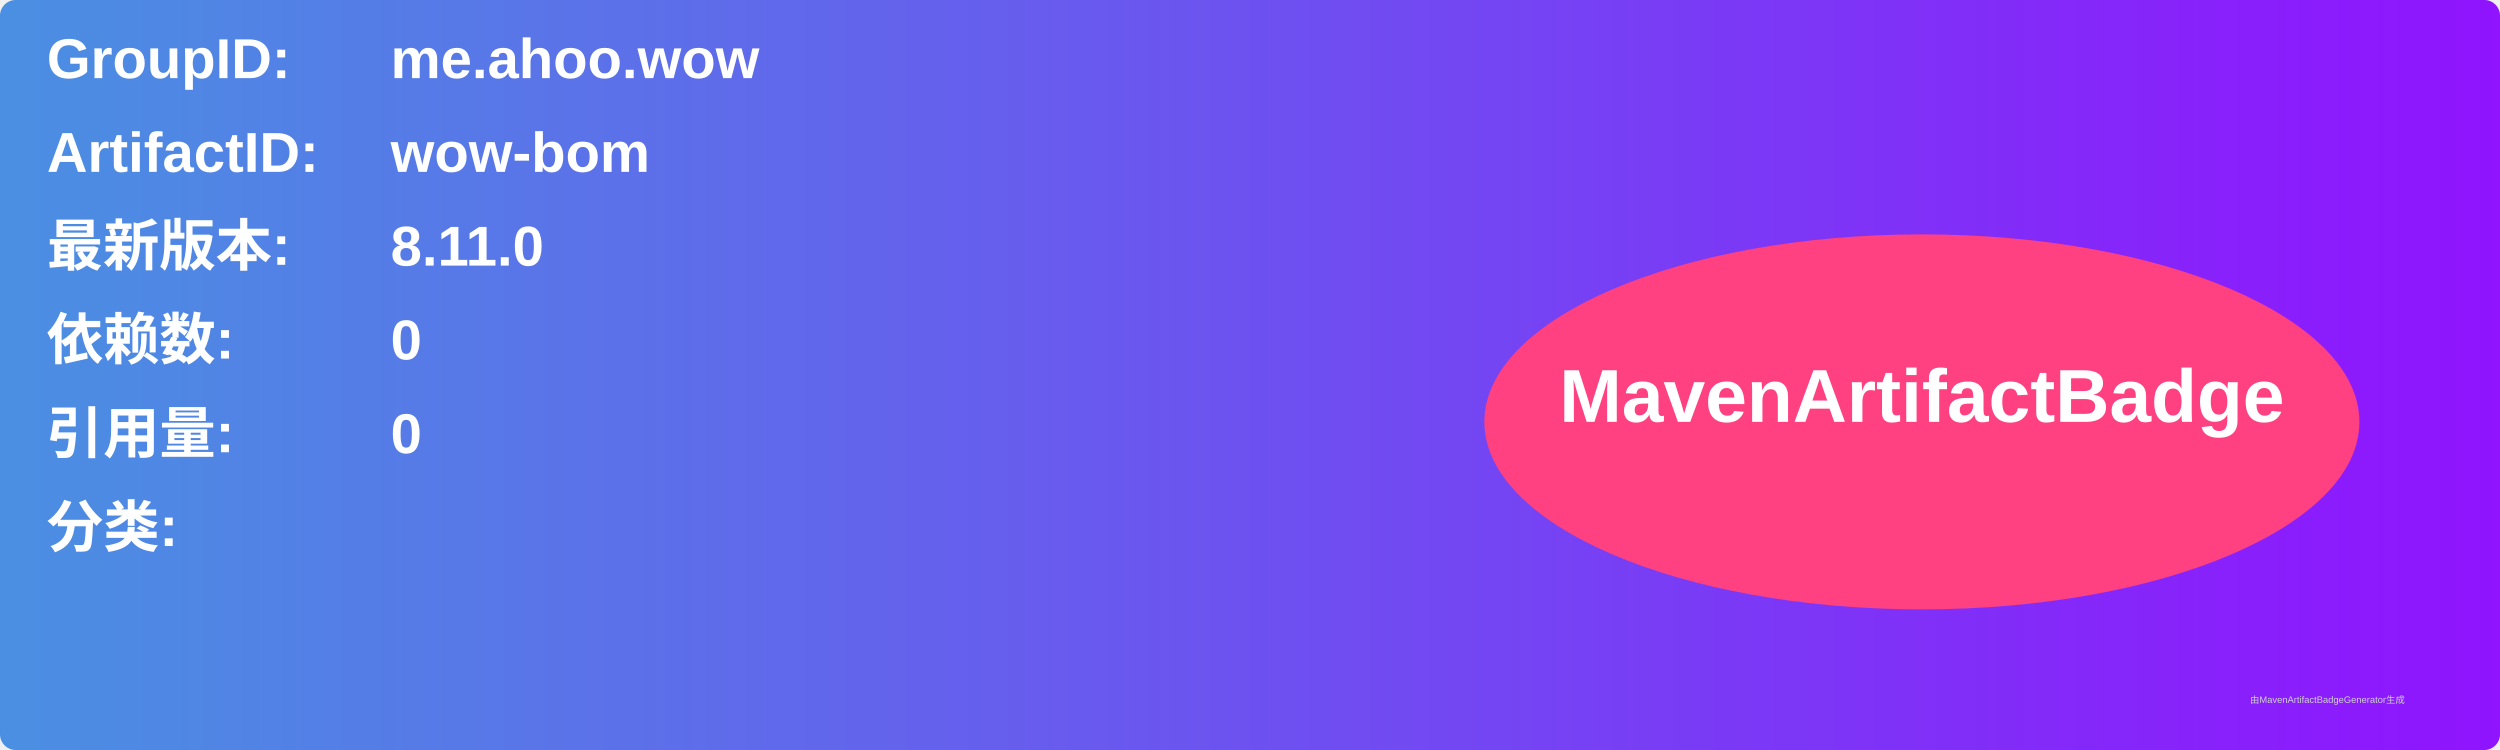
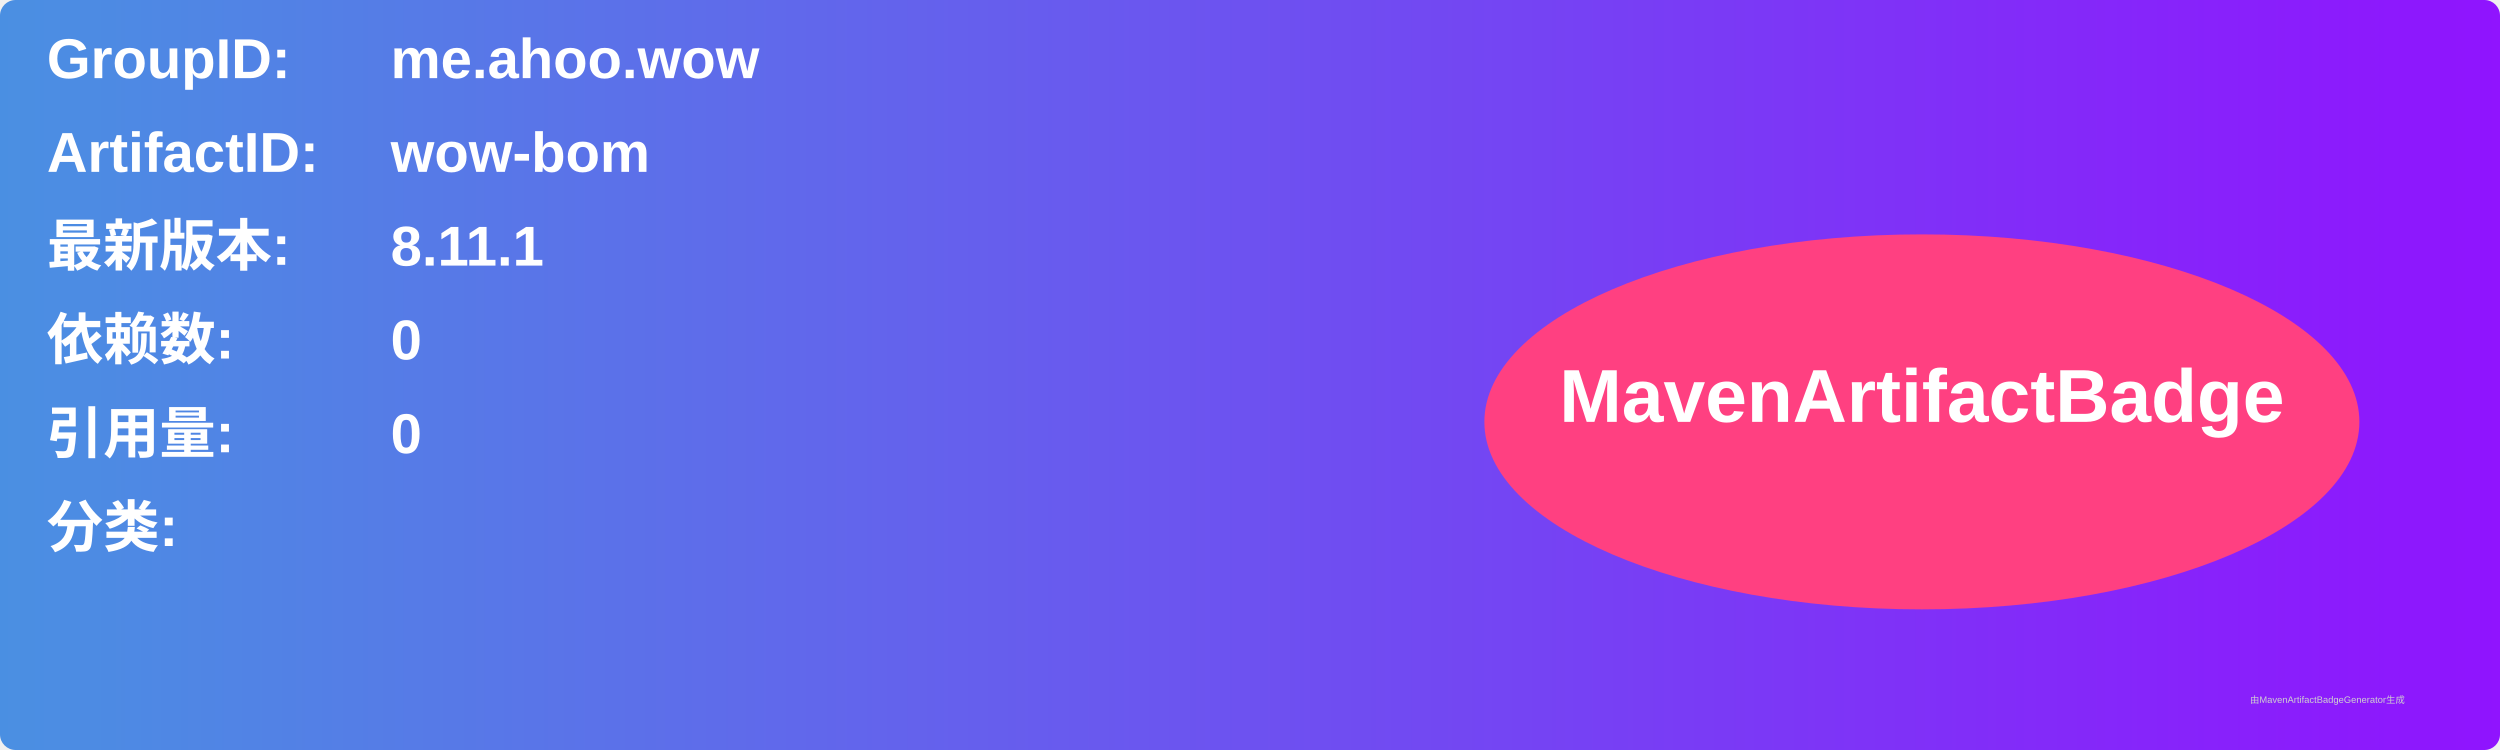
<svg xmlns="http://www.w3.org/2000/svg" width="800" height="240" viewBox="0 0 800 240">
  <linearGradient id="grad" x1="0%" y1="0%" x2="100%" y2="0%">
    <stop offset="0%" stop-color="#4a90e2" />
    <stop offset="100%" stop-color="#9013fe" />
  </linearGradient>
  <rect width="100%" height="100%" rx="5" ry="5" fill="url(#grad)" />
  <g transform="translate(15, 15)">
    <text x="0" y="10" font-family="Arial" font-size="18" fill="white" font-weight="bold" width="260">GroupID:</text>
    <text x="110" y="10" font-family="Arial" font-size="18" fill="white" font-weight="bold" width="460">me.ahoo.wow</text>
    <text x="0" y="40" font-family="Arial" font-size="18" fill="white" font-weight="bold" width="260">ArtifactID:</text>
    <text x="110" y="40" font-family="Arial" font-size="18" fill="white" font-weight="bold" width="460">wow-bom</text>
    <text x="0" y="70" font-family="Arial" font-size="18" fill="white" font-weight="bold">最新版本:</text>
    <text x="110" y="70" font-family="Arial" font-size="18" fill="white" font-weight="bold">
-       <tspan font-weight="bold">8.11.0</tspan>
+       <tspan font-weight="bold">8.11.1</tspan>
    </text>
    <text x="0" y="100" font-family="Arial" font-size="18" fill="white" font-weight="bold">依赖数: </text>
    <text x="110" y="100" font-family="Arial" font-size="18" fill="white">
      <tspan font-weight="bold">0</tspan>
    </text>
    <text x="0" y="130" font-family="Arial" font-size="18" fill="white" font-weight="bold">引用量: </text>
    <text x="110" y="130" font-family="Arial" font-size="18" fill="white">
      <tspan font-weight="bold">0</tspan>
    </text>
    <text x="0" y="160" font-family="Arial" font-size="18" fill="white" font-weight="bold">分类:</text>
    <text x="10" y="190" font-family="Arial" font-size="10" fill="white">
      <tspan font-weight="bold" />
    </text>
    <ellipse cx="600" cy="120" rx="140" ry="60" fill="#ff4081" />
    <text x="600" y="120" text-anchor="middle" font-family="Arial" font-size="24" fill="white" font-weight="bold">MavenArtifactBadge</text>
  </g>
  <text x="720" y="225" font-family="Arial" font-size="3" fill="#d0d0d0">由MavenArtifactBadgeGenerator生成</text>
</svg>
